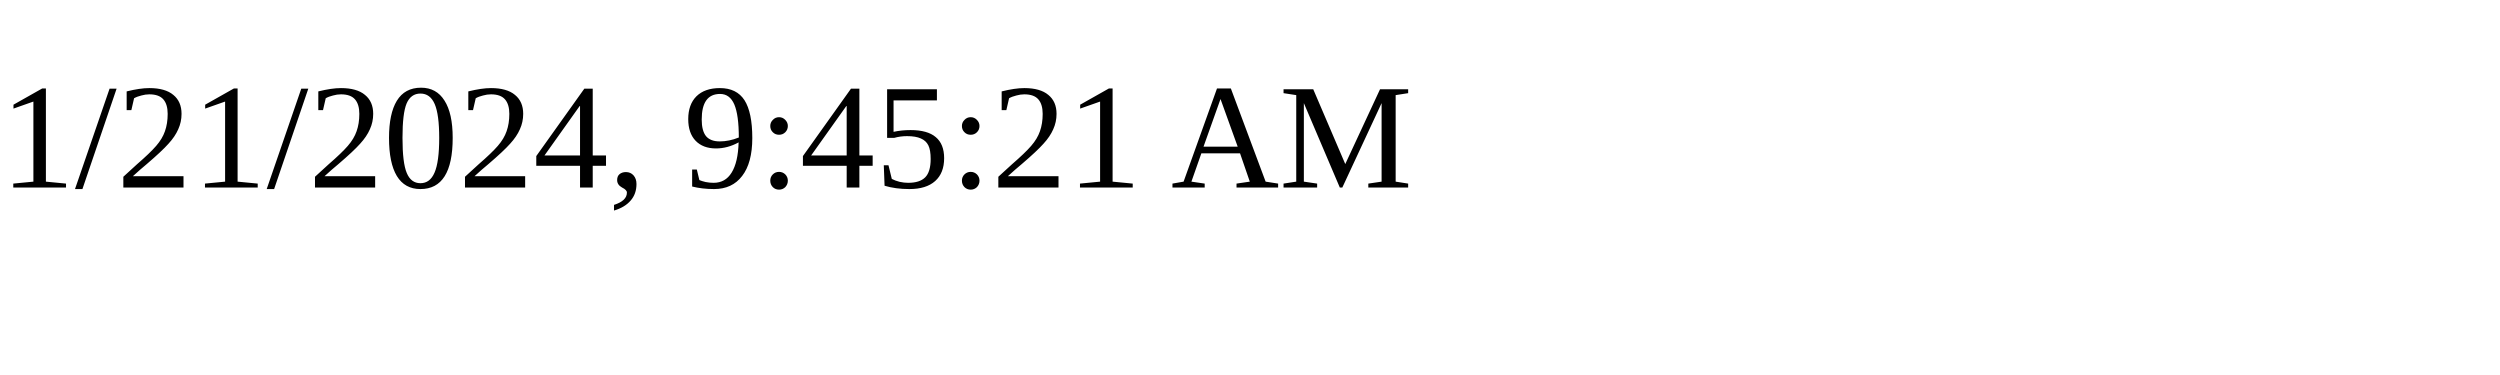
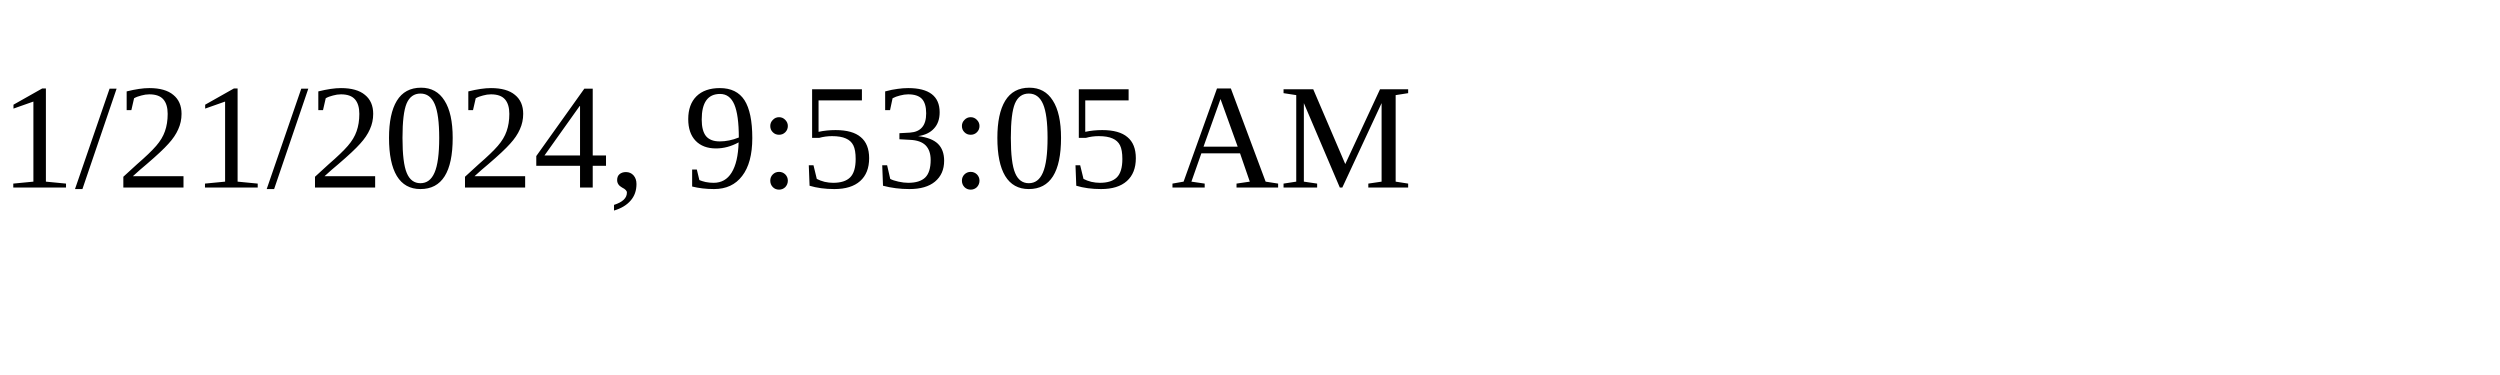
<svg xmlns="http://www.w3.org/2000/svg" height="30" width="200">
-   <text x="0" y="15">1/21/2024, 9:45:21 AM</text>
+   <text x="0" y="15">1/21/2024, 9:53:05 AM</text>
</svg>
